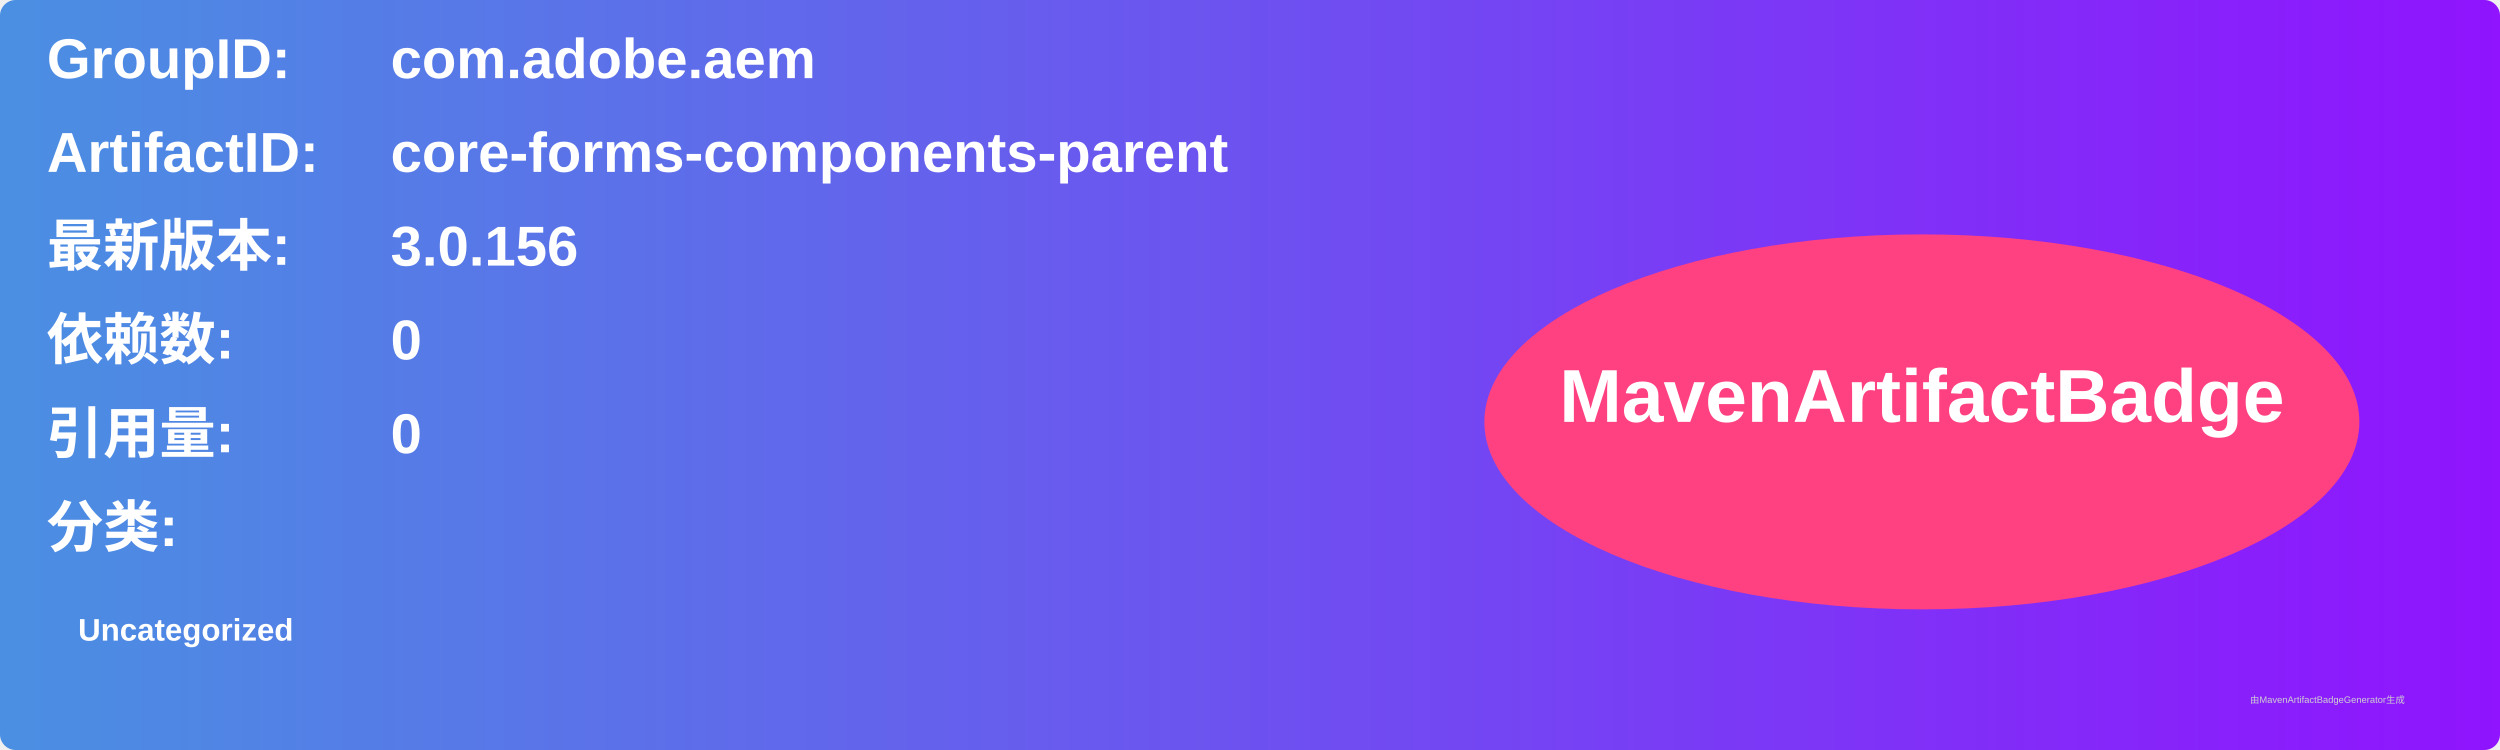
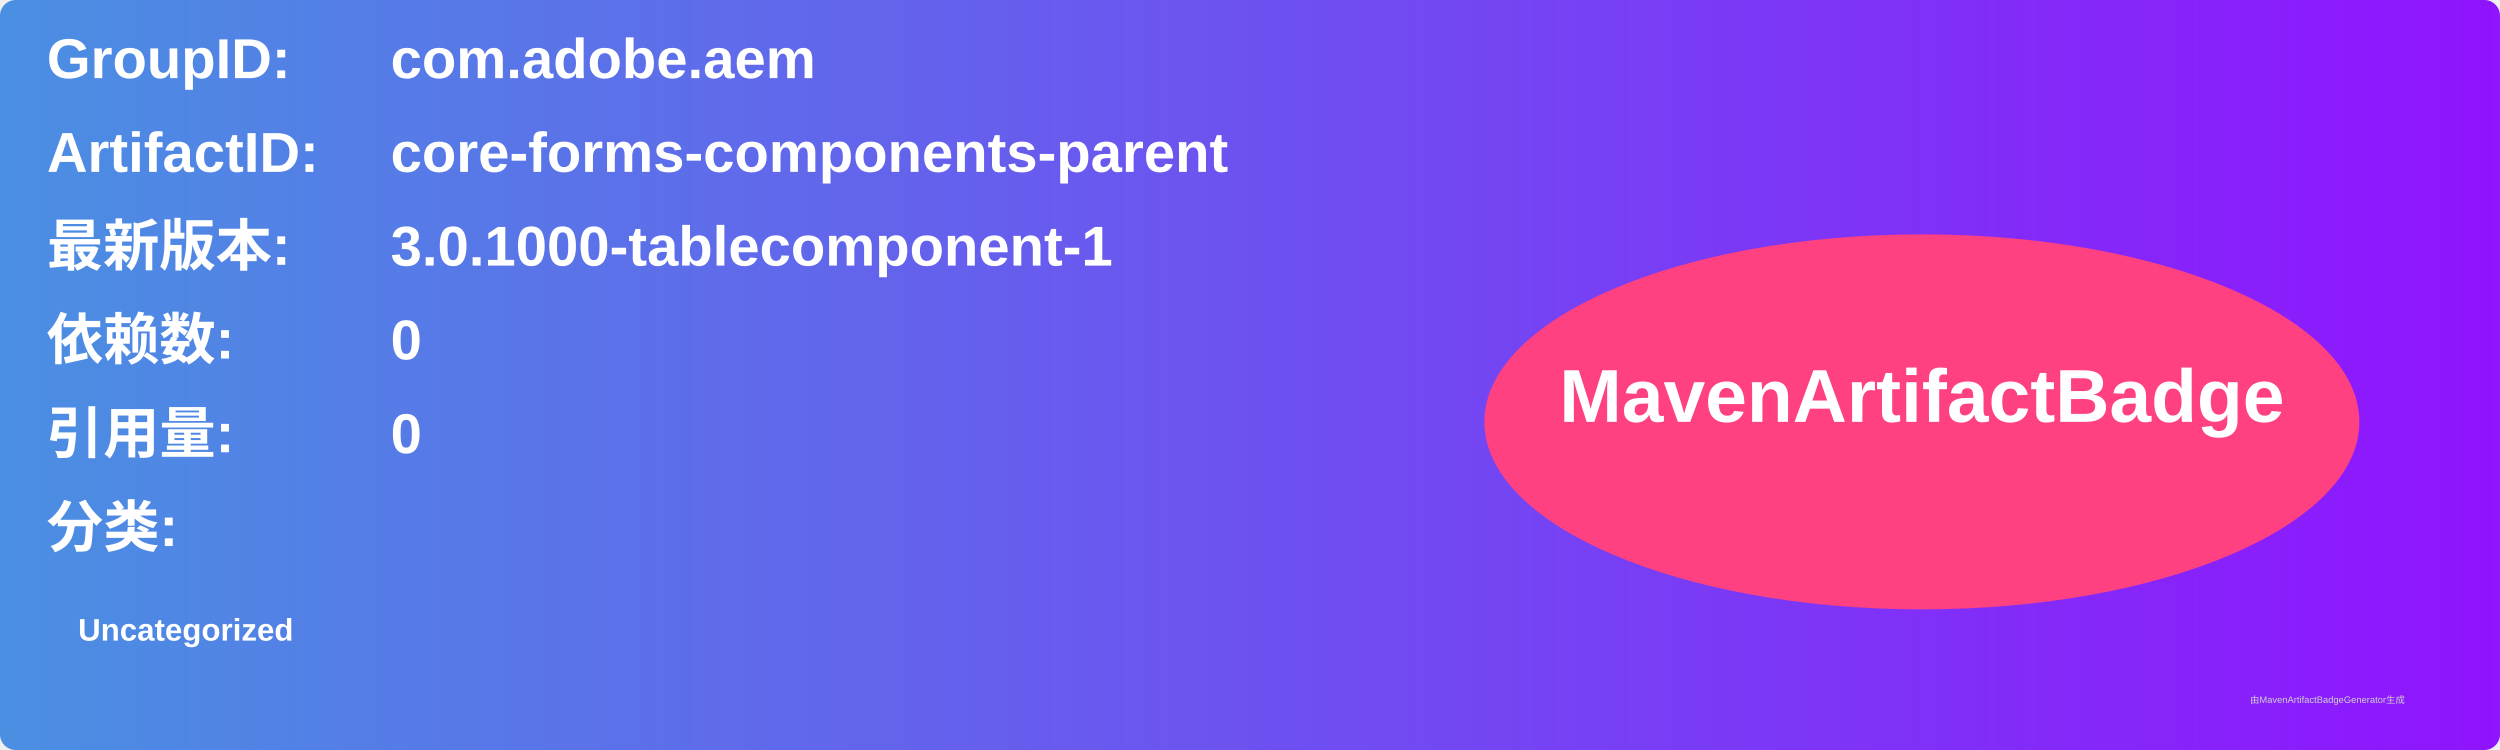
<svg xmlns="http://www.w3.org/2000/svg" width="800" height="240" viewBox="0 0 800 240">
  <linearGradient id="grad" x1="0%" y1="0%" x2="100%" y2="0%">
    <stop offset="0%" stop-color="#4a90e2" />
    <stop offset="100%" stop-color="#9013fe" />
  </linearGradient>
  <rect width="100%" height="100%" rx="5" ry="5" fill="url(#grad)" />
  <g transform="translate(15, 15)">
    <text x="0" y="10" font-family="Arial" font-size="18" fill="white" font-weight="bold" width="260">GroupID:</text>
    <text x="110" y="10" font-family="Arial" font-size="18" fill="white" font-weight="bold" width="460">com.adobe.aem</text>
    <text x="0" y="40" font-family="Arial" font-size="18" fill="white" font-weight="bold" width="260">ArtifactID:</text>
    <text x="110" y="40" font-family="Arial" font-size="18" fill="white" font-weight="bold" width="460">core-forms-components-parent</text>
    <text x="0" y="70" font-family="Arial" font-size="18" fill="white" font-weight="bold">最新版本:</text>
    <text x="110" y="70" font-family="Arial" font-size="18" fill="white" font-weight="bold">
-       <tspan font-weight="bold">3.0.156</tspan>
+       <tspan font-weight="bold">3.0.1000-tablecomponent-1</tspan>
    </text>
    <text x="0" y="100" font-family="Arial" font-size="18" fill="white" font-weight="bold">依赖数: </text>
    <text x="110" y="100" font-family="Arial" font-size="18" fill="white">
      <tspan font-weight="bold">0</tspan>
    </text>
    <text x="0" y="130" font-family="Arial" font-size="18" fill="white" font-weight="bold">引用量: </text>
    <text x="110" y="130" font-family="Arial" font-size="18" fill="white">
      <tspan font-weight="bold">0</tspan>
    </text>
    <text x="0" y="160" font-family="Arial" font-size="18" fill="white" font-weight="bold">分类:</text>
    <text x="10" y="190" font-family="Arial" font-size="10" fill="white">
      <tspan font-weight="bold">Uncategorized</tspan>
    </text>
    <ellipse cx="600" cy="120" rx="140" ry="60" fill="#ff4081" />
    <text x="600" y="120" text-anchor="middle" font-family="Arial" font-size="24" fill="white" font-weight="bold">MavenArtifactBadge</text>
  </g>
  <text x="720" y="225" font-family="Arial" font-size="3" fill="#d0d0d0">由MavenArtifactBadgeGenerator生成</text>
</svg>
